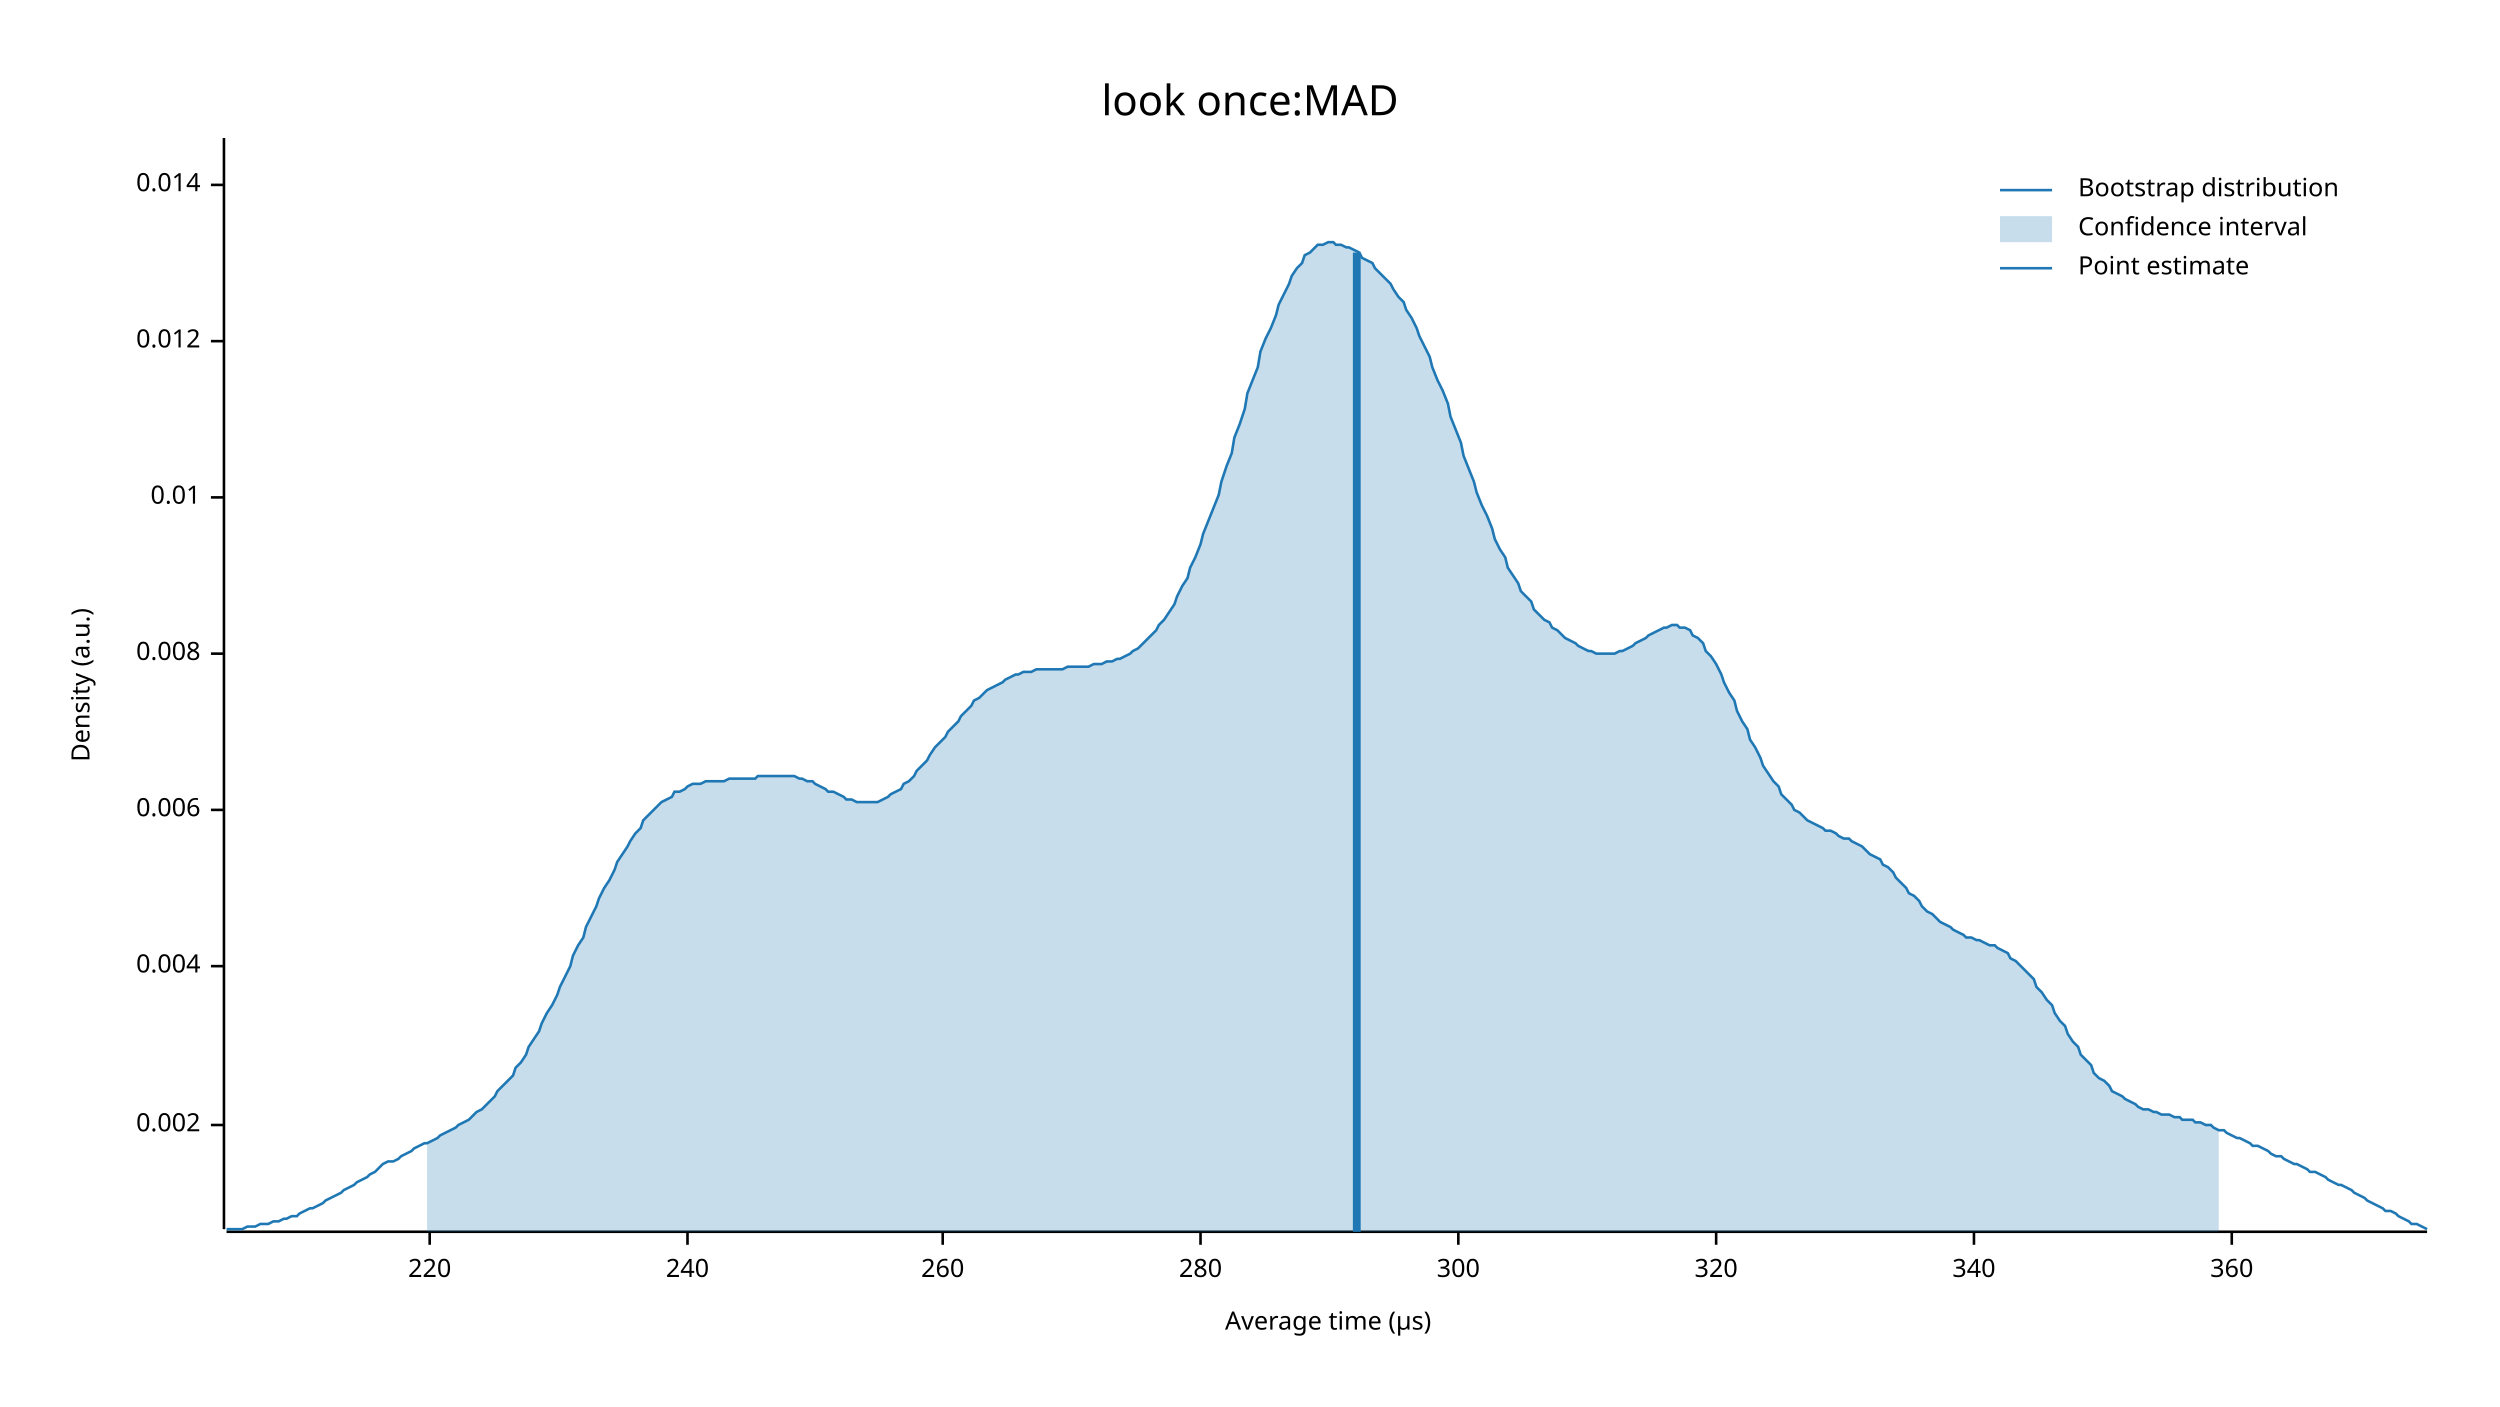
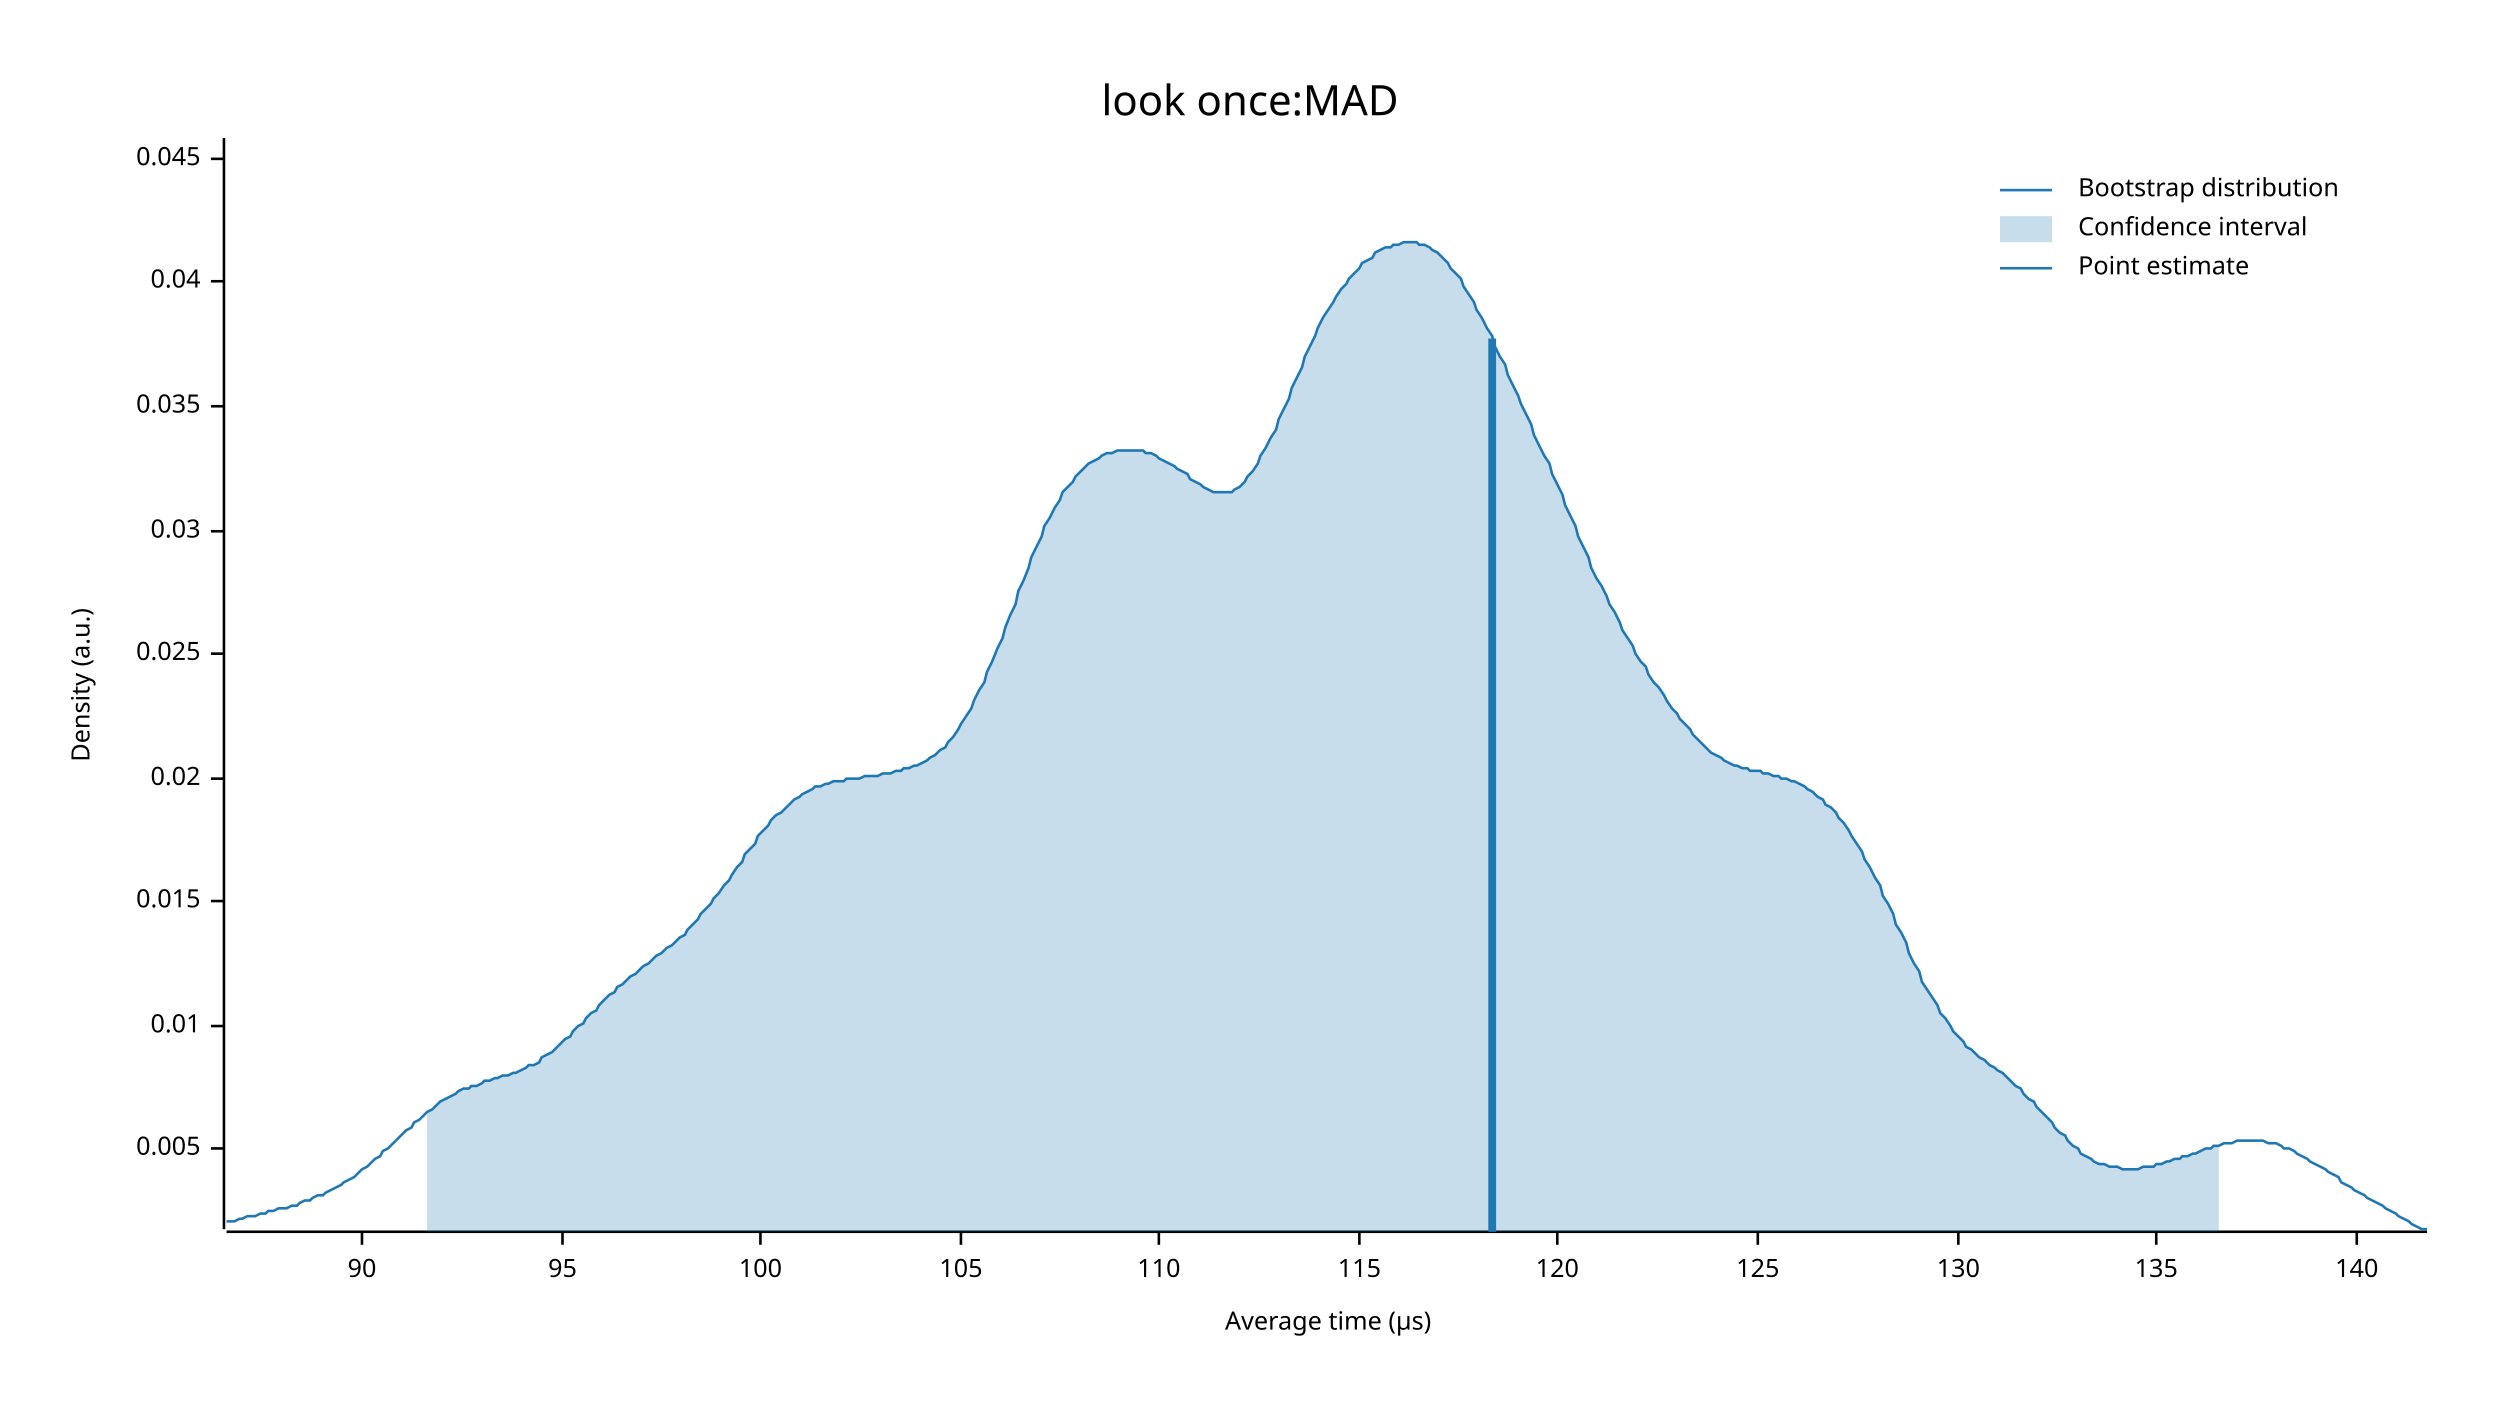
<svg xmlns="http://www.w3.org/2000/svg" width="960" height="540" viewBox="0 0 960 540">
  <text x="480" y="32" dy="0.76em" text-anchor="middle" font-family="sans-serif" font-size="16.129" opacity="1" fill="#000000">
look once:MAD
</text>
  <text x="27" y="263" dy="0.76em" text-anchor="middle" font-family="sans-serif" font-size="9.677" opacity="1" fill="#000000" transform="rotate(270, 27, 263)">
Density (a.u.)
</text>
  <text x="510" y="513" dy="-0.5ex" text-anchor="middle" font-family="sans-serif" font-size="9.677" opacity="1" fill="#000000">
Average time (µs)
</text>
  <polyline fill="none" opacity="1" stroke="#000000" stroke-width="1" points="86,53 86,472 " />
-   <text x="77" y="432" dy="0.5ex" text-anchor="end" font-family="sans-serif" font-size="9.677" opacity="1" fill="#000000">
- 0.002
+   <text x="77" y="441" dy="0.5ex" text-anchor="end" font-family="sans-serif" font-size="9.677" opacity="1" fill="#000000">
+ 0.005
</text>
-   <polyline fill="none" opacity="1" stroke="#000000" stroke-width="1" points="81,432 86,432 " />
-   <text x="77" y="371" dy="0.5ex" text-anchor="end" font-family="sans-serif" font-size="9.677" opacity="1" fill="#000000">
- 0.004
+   <polyline fill="none" opacity="1" stroke="#000000" stroke-width="1" points="81,441 86,441 " />
+   <text x="77" y="394" dy="0.5ex" text-anchor="end" font-family="sans-serif" font-size="9.677" opacity="1" fill="#000000">
+ 0.01
</text>
-   <polyline fill="none" opacity="1" stroke="#000000" stroke-width="1" points="81,371 86,371 " />
-   <text x="77" y="311" dy="0.5ex" text-anchor="end" font-family="sans-serif" font-size="9.677" opacity="1" fill="#000000">
- 0.006
+   <polyline fill="none" opacity="1" stroke="#000000" stroke-width="1" points="81,394 86,394 " />
+   <text x="77" y="346" dy="0.5ex" text-anchor="end" font-family="sans-serif" font-size="9.677" opacity="1" fill="#000000">
+ 0.015
</text>
-   <polyline fill="none" opacity="1" stroke="#000000" stroke-width="1" points="81,311 86,311 " />
+   <polyline fill="none" opacity="1" stroke="#000000" stroke-width="1" points="81,346 86,346 " />
+   <text x="77" y="299" dy="0.5ex" text-anchor="end" font-family="sans-serif" font-size="9.677" opacity="1" fill="#000000">
+ 0.02
+ </text>
+   <polyline fill="none" opacity="1" stroke="#000000" stroke-width="1" points="81,299 86,299 " />
  <text x="77" y="251" dy="0.5ex" text-anchor="end" font-family="sans-serif" font-size="9.677" opacity="1" fill="#000000">
- 0.008
+ 0.025
</text>
  <polyline fill="none" opacity="1" stroke="#000000" stroke-width="1" points="81,251 86,251 " />
-   <text x="77" y="191" dy="0.5ex" text-anchor="end" font-family="sans-serif" font-size="9.677" opacity="1" fill="#000000">
- 0.01
+   <text x="77" y="204" dy="0.5ex" text-anchor="end" font-family="sans-serif" font-size="9.677" opacity="1" fill="#000000">
+ 0.03
</text>
-   <polyline fill="none" opacity="1" stroke="#000000" stroke-width="1" points="81,191 86,191 " />
-   <text x="77" y="131" dy="0.5ex" text-anchor="end" font-family="sans-serif" font-size="9.677" opacity="1" fill="#000000">
- 0.012
+   <polyline fill="none" opacity="1" stroke="#000000" stroke-width="1" points="81,204 86,204 " />
+   <text x="77" y="156" dy="0.5ex" text-anchor="end" font-family="sans-serif" font-size="9.677" opacity="1" fill="#000000">
+ 0.035
</text>
-   <polyline fill="none" opacity="1" stroke="#000000" stroke-width="1" points="81,131 86,131 " />
-   <text x="77" y="71" dy="0.5ex" text-anchor="end" font-family="sans-serif" font-size="9.677" opacity="1" fill="#000000">
- 0.014
+   <polyline fill="none" opacity="1" stroke="#000000" stroke-width="1" points="81,156 86,156 " />
+   <text x="77" y="108" dy="0.5ex" text-anchor="end" font-family="sans-serif" font-size="9.677" opacity="1" fill="#000000">
+ 0.04
</text>
-   <polyline fill="none" opacity="1" stroke="#000000" stroke-width="1" points="81,71 86,71 " />
+   <polyline fill="none" opacity="1" stroke="#000000" stroke-width="1" points="81,108 86,108 " />
+   <text x="77" y="61" dy="0.5ex" text-anchor="end" font-family="sans-serif" font-size="9.677" opacity="1" fill="#000000">
+ 0.045
+ </text>
+   <polyline fill="none" opacity="1" stroke="#000000" stroke-width="1" points="81,61 86,61 " />
  <polyline fill="none" opacity="1" stroke="#000000" stroke-width="1" points="87,473 932,473 " />
-   <text x="165" y="483" dy="0.76em" text-anchor="middle" font-family="sans-serif" font-size="9.677" opacity="1" fill="#000000">
- 220
+   <text x="139" y="483" dy="0.76em" text-anchor="middle" font-family="sans-serif" font-size="9.677" opacity="1" fill="#000000">
+ 90
</text>
-   <polyline fill="none" opacity="1" stroke="#000000" stroke-width="1" points="165,473 165,478 " />
-   <text x="264" y="483" dy="0.76em" text-anchor="middle" font-family="sans-serif" font-size="9.677" opacity="1" fill="#000000">
- 240
+   <polyline fill="none" opacity="1" stroke="#000000" stroke-width="1" points="139,473 139,478 " />
+   <text x="216" y="483" dy="0.76em" text-anchor="middle" font-family="sans-serif" font-size="9.677" opacity="1" fill="#000000">
+ 95
</text>
-   <polyline fill="none" opacity="1" stroke="#000000" stroke-width="1" points="264,473 264,478 " />
-   <text x="362" y="483" dy="0.76em" text-anchor="middle" font-family="sans-serif" font-size="9.677" opacity="1" fill="#000000">
- 260
+   <polyline fill="none" opacity="1" stroke="#000000" stroke-width="1" points="216,473 216,478 " />
+   <text x="292" y="483" dy="0.76em" text-anchor="middle" font-family="sans-serif" font-size="9.677" opacity="1" fill="#000000">
+ 100
</text>
-   <polyline fill="none" opacity="1" stroke="#000000" stroke-width="1" points="362,473 362,478 " />
-   <text x="461" y="483" dy="0.76em" text-anchor="middle" font-family="sans-serif" font-size="9.677" opacity="1" fill="#000000">
- 280
+   <polyline fill="none" opacity="1" stroke="#000000" stroke-width="1" points="292,473 292,478 " />
+   <text x="369" y="483" dy="0.76em" text-anchor="middle" font-family="sans-serif" font-size="9.677" opacity="1" fill="#000000">
+ 105
</text>
-   <polyline fill="none" opacity="1" stroke="#000000" stroke-width="1" points="461,473 461,478 " />
-   <text x="560" y="483" dy="0.76em" text-anchor="middle" font-family="sans-serif" font-size="9.677" opacity="1" fill="#000000">
- 300
+   <polyline fill="none" opacity="1" stroke="#000000" stroke-width="1" points="369,473 369,478 " />
+   <text x="445" y="483" dy="0.76em" text-anchor="middle" font-family="sans-serif" font-size="9.677" opacity="1" fill="#000000">
+ 110
</text>
-   <polyline fill="none" opacity="1" stroke="#000000" stroke-width="1" points="560,473 560,478 " />
-   <text x="659" y="483" dy="0.76em" text-anchor="middle" font-family="sans-serif" font-size="9.677" opacity="1" fill="#000000">
- 320
+   <polyline fill="none" opacity="1" stroke="#000000" stroke-width="1" points="445,473 445,478 " />
+   <text x="522" y="483" dy="0.76em" text-anchor="middle" font-family="sans-serif" font-size="9.677" opacity="1" fill="#000000">
+ 115
</text>
-   <polyline fill="none" opacity="1" stroke="#000000" stroke-width="1" points="659,473 659,478 " />
-   <text x="758" y="483" dy="0.76em" text-anchor="middle" font-family="sans-serif" font-size="9.677" opacity="1" fill="#000000">
- 340
+   <polyline fill="none" opacity="1" stroke="#000000" stroke-width="1" points="522,473 522,478 " />
+   <text x="598" y="483" dy="0.76em" text-anchor="middle" font-family="sans-serif" font-size="9.677" opacity="1" fill="#000000">
+ 120
</text>
-   <polyline fill="none" opacity="1" stroke="#000000" stroke-width="1" points="758,473 758,478 " />
-   <text x="857" y="483" dy="0.76em" text-anchor="middle" font-family="sans-serif" font-size="9.677" opacity="1" fill="#000000">
- 360
+   <polyline fill="none" opacity="1" stroke="#000000" stroke-width="1" points="598,473 598,478 " />
+   <text x="675" y="483" dy="0.76em" text-anchor="middle" font-family="sans-serif" font-size="9.677" opacity="1" fill="#000000">
+ 125
</text>
-   <polyline fill="none" opacity="1" stroke="#000000" stroke-width="1" points="857,473 857,478 " />
-   <polyline fill="none" opacity="1" stroke="#1F78B4" stroke-width="1" points="87,472 88,472 90,472 92,472 93,472 95,471 97,471 98,471 100,470 102,470 103,470 105,469 107,469 109,468 110,468 112,467 114,467 115,466 117,465 119,464 120,464 122,463 124,462 125,461 127,460 129,459 131,458 132,457 134,456 136,455 137,454 139,453 141,452 142,451 144,450 146,448 147,447 149,446 151,446 153,445 154,444 156,443 158,442 159,441 161,440 163,439 164,439 166,438 168,437 169,436 171,435 173,434 175,433 176,432 178,431 180,430 181,429 183,427 185,426 186,425 188,423 190,421 191,419 193,417 195,415 197,413 198,410 200,408 202,405 203,402 205,399 207,396 208,393 210,389 212,386 214,382 215,379 217,375 219,371 220,367 222,363 224,360 225,356 227,352 229,348 230,345 232,341 234,338 236,334 237,331 239,328 241,325 242,323 244,320 246,318 247,315 249,313 251,311 252,310 254,308 256,307 258,306 259,304 261,304 263,303 264,302 266,301 268,301 269,301 271,300 273,300 274,300 276,300 278,300 280,299 281,299 283,299 285,299 286,299 288,299 290,299 291,298 293,298 295,298 296,298 298,298 300,298 302,298 303,298 305,298 307,299 308,299 310,300 312,300 313,301 315,302 317,303 318,304 320,304 322,305 324,306 325,307 327,307 329,308 330,308 332,308 334,308 335,308 337,308 339,307 341,306 342,305 344,304 346,303 347,301 349,300 351,298 352,296 354,294 356,292 357,290 359,287 361,285 363,283 364,281 366,279 368,277 369,275 371,273 373,271 374,269 376,268 378,266 379,265 381,264 383,263 385,262 386,261 388,260 390,259 391,259 393,258 395,258 396,258 398,257 400,257 401,257 403,257 405,257 407,257 408,257 410,256 412,256 413,256 415,256 417,256 418,256 420,255 422,255 423,255 425,254 427,254 429,253 430,253 432,252 434,251 435,250 437,249 439,247 440,246 442,244 444,242 445,240 447,238 449,235 451,232 452,229 454,225 456,222 457,218 459,214 461,209 462,205 464,200 466,195 468,190 469,185 471,179 473,174 474,168 476,163 478,157 479,151 481,146 483,141 484,135 486,130 488,126 490,121 491,117 493,113 495,109 496,106 498,103 500,101 501,98 503,97 505,95 506,94 508,94 510,93 512,93 513,94 515,94 517,95 518,95 520,96 522,97 523,99 525,100 527,101 528,103 530,105 532,107 534,109 535,111 537,114 539,116 540,119 542,122 544,126 545,129 547,133 549,137 550,141 552,146 554,150 556,155 557,160 559,165 561,170 562,175 564,180 566,185 567,189 569,194 571,198 573,203 574,207 576,211 578,214 579,218 581,221 583,224 584,227 586,229 588,231 589,234 591,236 593,238 595,239 596,241 598,242 600,244 601,245 603,246 605,247 606,248 608,249 610,250 611,250 613,251 615,251 617,251 618,251 620,251 622,250 623,250 625,249 627,248 628,247 630,246 632,245 633,244 635,243 637,242 639,241 640,241 642,240 644,240 645,241 647,241 649,242 650,244 652,245 654,247 655,250 657,252 659,255 661,259 662,262 664,266 666,269 667,273 669,277 671,280 672,284 674,287 676,291 677,294 679,297 681,300 683,302 684,305 686,307 688,309 689,311 691,312 693,314 694,315 696,316 698,317 700,318 701,319 703,319 705,320 706,321 708,322 710,322 711,323 713,324 715,325 716,326 718,328 720,329 722,330 723,332 725,333 727,335 728,337 730,339 732,341 733,343 735,344 737,346 738,348 740,350 742,351 744,353 745,354 747,355 749,356 750,357 752,358 754,359 755,360 757,360 759,361 760,361 762,362 764,363 766,363 767,364 769,365 771,366 772,368 774,369 776,371 777,372 779,374 781,376 782,379 784,381 786,384 788,386 789,389 791,392 793,394 794,397 796,400 798,402 799,405 801,407 803,409 804,412 806,414 808,415 810,417 811,419 813,420 815,421 816,422 818,423 820,424 821,425 823,426 825,426 827,427 828,427 830,428 832,428 833,428 835,429 837,429 838,430 840,430 842,430 843,431 845,431 847,432 849,432 850,433 852,434 854,434 855,435 857,436 859,437 860,437 862,438 864,439 865,440 867,440 869,441 871,442 872,443 874,444 876,444 877,445 879,446 881,447 882,447 884,448 886,449 887,450 889,450 891,451 893,452 894,453 896,454 898,455 899,455 901,456 903,457 904,458 906,459 908,460 909,461 911,462 913,463 915,464 916,465 918,465 920,466 921,467 923,468 925,469 926,470 928,470 930,471 932,472 " />
-   <polygon opacity="0.25" fill="#1F78B4" points="164,439 166,438 168,437 169,436 171,435 173,434 175,433 176,432 178,431 180,430 181,429 183,427 185,426 186,425 188,423 190,421 191,419 193,417 195,415 197,413 198,410 200,408 202,405 203,402 205,399 207,396 208,393 210,389 212,386 214,382 215,379 217,375 219,371 220,367 222,363 224,360 225,356 227,352 229,348 230,345 232,341 234,338 236,334 237,331 239,328 241,325 242,323 244,320 246,318 247,315 249,313 251,311 252,310 254,308 256,307 258,306 259,304 261,304 263,303 264,302 266,301 268,301 269,301 271,300 273,300 274,300 276,300 278,300 280,299 281,299 283,299 285,299 286,299 288,299 290,299 291,298 293,298 295,298 296,298 298,298 300,298 302,298 303,298 305,298 307,299 308,299 310,300 312,300 313,301 315,302 317,303 318,304 320,304 322,305 324,306 325,307 327,307 329,308 330,308 332,308 334,308 335,308 337,308 339,307 341,306 342,305 344,304 346,303 347,301 349,300 351,298 352,296 354,294 356,292 357,290 359,287 361,285 363,283 364,281 366,279 368,277 369,275 371,273 373,271 374,269 376,268 378,266 379,265 381,264 383,263 385,262 386,261 388,260 390,259 391,259 393,258 395,258 396,258 398,257 400,257 401,257 403,257 405,257 407,257 408,257 410,256 412,256 413,256 415,256 417,256 418,256 420,255 422,255 423,255 425,254 427,254 429,253 430,253 432,252 434,251 435,250 437,249 439,247 440,246 442,244 444,242 445,240 447,238 449,235 451,232 452,229 454,225 456,222 457,218 459,214 461,209 462,205 464,200 466,195 468,190 469,185 471,179 473,174 474,168 476,163 478,157 479,151 481,146 483,141 484,135 486,130 488,126 490,121 491,117 493,113 495,109 496,106 498,103 500,101 501,98 503,97 505,95 506,94 508,94 510,93 512,93 513,94 515,94 517,95 518,95 520,96 522,97 523,99 525,100 527,101 528,103 530,105 532,107 534,109 535,111 537,114 539,116 540,119 542,122 544,126 545,129 547,133 549,137 550,141 552,146 554,150 556,155 557,160 559,165 561,170 562,175 564,180 566,185 567,189 569,194 571,198 573,203 574,207 576,211 578,214 579,218 581,221 583,224 584,227 586,229 588,231 589,234 591,236 593,238 595,239 596,241 598,242 600,244 601,245 603,246 605,247 606,248 608,249 610,250 611,250 613,251 615,251 617,251 618,251 620,251 622,250 623,250 625,249 627,248 628,247 630,246 632,245 633,244 635,243 637,242 639,241 640,241 642,240 644,240 645,241 647,241 649,242 650,244 652,245 654,247 655,250 657,252 659,255 661,259 662,262 664,266 666,269 667,273 669,277 671,280 672,284 674,287 676,291 677,294 679,297 681,300 683,302 684,305 686,307 688,309 689,311 691,312 693,314 694,315 696,316 698,317 700,318 701,319 703,319 705,320 706,321 708,322 710,322 711,323 713,324 715,325 716,326 718,328 720,329 722,330 723,332 725,333 727,335 728,337 730,339 732,341 733,343 735,344 737,346 738,348 740,350 742,351 744,353 745,354 747,355 749,356 750,357 752,358 754,359 755,360 757,360 759,361 760,361 762,362 764,363 766,363 767,364 769,365 771,366 772,368 774,369 776,371 777,372 779,374 781,376 782,379 784,381 786,384 788,386 789,389 791,392 793,394 794,397 796,400 798,402 799,405 801,407 803,409 804,412 806,414 808,415 810,417 811,419 813,420 815,421 816,422 818,423 820,424 821,425 823,426 825,426 827,427 828,427 830,428 832,428 833,428 835,429 837,429 838,430 840,430 842,430 843,431 845,431 847,432 849,432 850,433 852,434 852,473 164,473 " />
-   <polyline fill="none" opacity="1" stroke="#1F78B4" stroke-width="3" points="521,473 521,97 " />
+   <polyline fill="none" opacity="1" stroke="#000000" stroke-width="1" points="675,473 675,478 " />
+   <text x="752" y="483" dy="0.76em" text-anchor="middle" font-family="sans-serif" font-size="9.677" opacity="1" fill="#000000">
+ 130
+ </text>
+   <polyline fill="none" opacity="1" stroke="#000000" stroke-width="1" points="752,473 752,478 " />
+   <text x="828" y="483" dy="0.76em" text-anchor="middle" font-family="sans-serif" font-size="9.677" opacity="1" fill="#000000">
+ 135
+ </text>
+   <polyline fill="none" opacity="1" stroke="#000000" stroke-width="1" points="828,473 828,478 " />
+   <text x="905" y="483" dy="0.76em" text-anchor="middle" font-family="sans-serif" font-size="9.677" opacity="1" fill="#000000">
+ 140
+ </text>
+   <polyline fill="none" opacity="1" stroke="#000000" stroke-width="1" points="905,473 905,478 " />
+   <polyline fill="none" opacity="1" stroke="#1F78B4" stroke-width="1" points="87,469 88,469 90,469 92,468 93,468 95,467 97,467 98,467 100,466 102,466 103,465 105,465 107,464 109,464 110,464 112,463 114,463 115,462 117,461 119,461 120,460 122,459 124,459 125,458 127,457 129,456 131,455 132,454 134,453 136,452 137,451 139,449 141,448 142,447 144,445 146,444 147,442 149,441 151,439 153,437 154,436 156,434 158,433 159,431 161,430 163,428 164,427 166,426 168,424 169,423 171,422 173,421 175,420 176,419 178,418 180,418 181,417 183,417 185,416 186,415 188,415 190,414 191,414 193,413 195,413 197,412 198,412 200,411 202,410 203,409 205,409 207,408 208,406 210,405 212,404 214,402 215,401 217,399 219,398 220,396 222,394 224,393 225,391 227,389 229,388 230,386 232,384 234,382 236,381 237,379 239,378 241,376 242,375 244,374 246,372 247,371 249,370 251,368 252,367 254,366 256,364 258,363 259,362 261,360 263,359 264,357 266,355 268,353 269,351 271,349 273,347 274,345 276,343 278,340 280,338 281,336 283,333 285,331 286,328 288,326 290,324 291,321 293,319 295,317 296,315 298,313 300,312 302,310 303,309 305,307 307,306 308,305 310,304 312,303 313,302 315,302 317,301 318,301 320,300 322,300 324,300 325,299 327,299 329,299 330,299 332,298 334,298 335,298 337,298 339,297 341,297 342,297 344,296 346,296 347,295 349,295 351,294 352,294 354,293 356,292 357,291 359,290 361,288 363,287 364,285 366,283 368,280 369,278 371,275 373,272 374,269 376,265 378,262 379,258 381,254 383,249 385,245 386,241 388,236 390,232 391,227 393,223 395,218 396,214 398,210 400,206 401,202 403,199 405,195 407,192 408,189 410,187 412,185 413,183 415,181 417,179 418,178 420,177 422,176 423,175 425,174 427,174 429,173 430,173 432,173 434,173 435,173 437,173 439,173 440,174 442,174 444,175 445,176 447,177 449,178 451,179 452,180 454,181 456,182 457,184 459,185 461,186 462,187 464,188 466,189 468,189 469,189 471,189 473,189 474,188 476,187 478,185 479,183 481,181 483,178 484,175 486,172 488,168 490,165 491,161 493,157 495,153 496,149 498,145 500,141 501,137 503,133 505,129 506,126 508,122 510,119 512,116 513,114 515,111 517,109 518,107 520,105 522,103 523,101 525,100 527,99 528,97 530,96 532,95 534,95 535,94 537,94 539,93 540,93 542,93 544,93 545,94 547,94 549,95 550,96 552,97 554,99 556,101 557,103 559,105 561,107 562,110 564,113 566,116 567,119 569,122 571,126 573,129 574,133 576,137 578,140 579,144 581,148 583,152 584,155 586,159 588,163 589,167 591,171 593,175 595,178 596,182 598,186 600,190 601,194 603,198 605,202 606,206 608,210 610,214 611,218 613,222 615,225 617,229 618,232 620,235 622,239 623,242 625,245 627,248 628,251 630,254 632,256 633,259 635,262 637,264 639,267 640,269 642,272 644,274 645,276 647,278 649,280 650,282 652,284 654,286 655,287 657,289 659,290 661,291 662,292 664,293 666,294 667,294 669,295 671,295 672,296 674,296 676,296 677,297 679,297 681,298 683,298 684,299 686,299 688,300 689,300 691,301 693,302 694,303 696,304 698,306 700,307 701,309 703,310 705,312 706,314 708,316 710,319 711,321 713,324 715,327 716,330 718,333 720,337 722,340 723,344 725,347 727,351 728,355 730,358 732,362 733,366 735,370 737,373 738,377 740,380 742,383 744,386 745,389 747,391 749,394 750,396 752,398 754,400 755,402 757,403 759,405 760,406 762,407 764,409 766,410 767,411 769,412 771,414 772,415 774,417 776,418 777,420 779,422 781,423 782,425 784,427 786,429 788,431 789,433 791,435 793,436 794,438 796,440 798,441 799,443 801,444 803,445 804,446 806,447 808,447 810,448 811,448 813,448 815,449 816,449 818,449 820,449 821,449 823,448 825,448 827,448 828,447 830,447 832,446 833,446 835,445 837,445 838,444 840,444 842,443 843,443 845,442 847,441 849,441 850,440 852,440 854,439 855,439 857,439 859,438 860,438 862,438 864,438 865,438 867,438 869,438 871,439 872,439 874,439 876,440 877,441 879,441 881,442 882,443 884,444 886,445 887,446 889,447 891,448 893,449 894,450 896,451 898,452 899,454 901,455 903,456 904,457 906,458 908,459 909,460 911,461 913,462 915,463 916,464 918,465 920,466 921,467 923,468 925,469 926,470 928,471 930,472 932,472 " />
+   <polygon opacity="0.25" fill="#1F78B4" points="164,427 166,426 168,424 169,423 171,422 173,421 175,420 176,419 178,418 180,418 181,417 183,417 185,416 186,415 188,415 190,414 191,414 193,413 195,413 197,412 198,412 200,411 202,410 203,409 205,409 207,408 208,406 210,405 212,404 214,402 215,401 217,399 219,398 220,396 222,394 224,393 225,391 227,389 229,388 230,386 232,384 234,382 236,381 237,379 239,378 241,376 242,375 244,374 246,372 247,371 249,370 251,368 252,367 254,366 256,364 258,363 259,362 261,360 263,359 264,357 266,355 268,353 269,351 271,349 273,347 274,345 276,343 278,340 280,338 281,336 283,333 285,331 286,328 288,326 290,324 291,321 293,319 295,317 296,315 298,313 300,312 302,310 303,309 305,307 307,306 308,305 310,304 312,303 313,302 315,302 317,301 318,301 320,300 322,300 324,300 325,299 327,299 329,299 330,299 332,298 334,298 335,298 337,298 339,297 341,297 342,297 344,296 346,296 347,295 349,295 351,294 352,294 354,293 356,292 357,291 359,290 361,288 363,287 364,285 366,283 368,280 369,278 371,275 373,272 374,269 376,265 378,262 379,258 381,254 383,249 385,245 386,241 388,236 390,232 391,227 393,223 395,218 396,214 398,210 400,206 401,202 403,199 405,195 407,192 408,189 410,187 412,185 413,183 415,181 417,179 418,178 420,177 422,176 423,175 425,174 427,174 429,173 430,173 432,173 434,173 435,173 437,173 439,173 440,174 442,174 444,175 445,176 447,177 449,178 451,179 452,180 454,181 456,182 457,184 459,185 461,186 462,187 464,188 466,189 468,189 469,189 471,189 473,189 474,188 476,187 478,185 479,183 481,181 483,178 484,175 486,172 488,168 490,165 491,161 493,157 495,153 496,149 498,145 500,141 501,137 503,133 505,129 506,126 508,122 510,119 512,116 513,114 515,111 517,109 518,107 520,105 522,103 523,101 525,100 527,99 528,97 530,96 532,95 534,95 535,94 537,94 539,93 540,93 542,93 544,93 545,94 547,94 549,95 550,96 552,97 554,99 556,101 557,103 559,105 561,107 562,110 564,113 566,116 567,119 569,122 571,126 573,129 574,133 576,137 578,140 579,144 581,148 583,152 584,155 586,159 588,163 589,167 591,171 593,175 595,178 596,182 598,186 600,190 601,194 603,198 605,202 606,206 608,210 610,214 611,218 613,222 615,225 617,229 618,232 620,235 622,239 623,242 625,245 627,248 628,251 630,254 632,256 633,259 635,262 637,264 639,267 640,269 642,272 644,274 645,276 647,278 649,280 650,282 652,284 654,286 655,287 657,289 659,290 661,291 662,292 664,293 666,294 667,294 669,295 671,295 672,296 674,296 676,296 677,297 679,297 681,298 683,298 684,299 686,299 688,300 689,300 691,301 693,302 694,303 696,304 698,306 700,307 701,309 703,310 705,312 706,314 708,316 710,319 711,321 713,324 715,327 716,330 718,333 720,337 722,340 723,344 725,347 727,351 728,355 730,358 732,362 733,366 735,370 737,373 738,377 740,380 742,383 744,386 745,389 747,391 749,394 750,396 752,398 754,400 755,402 757,403 759,405 760,406 762,407 764,409 766,410 767,411 769,412 771,414 772,415 774,417 776,418 777,420 779,422 781,423 782,425 784,427 786,429 788,431 789,433 791,435 793,436 794,438 796,440 798,441 799,443 801,444 803,445 804,446 806,447 808,447 810,448 811,448 813,448 815,449 816,449 818,449 820,449 821,449 823,448 825,448 827,448 828,447 830,447 832,446 833,446 835,445 837,445 838,444 840,444 842,443 843,443 845,442 847,441 849,441 850,440 852,440 852,473 164,473 " />
+   <polyline fill="none" opacity="1" stroke="#1F78B4" stroke-width="3" points="573,473 573,130 " />
  <text x="798" y="68" dy="0.76em" text-anchor="start" font-family="sans-serif" font-size="9.677" opacity="1" fill="#000000">
Bootstrap distribution
</text>
  <text x="798" y="83" dy="0.76em" text-anchor="start" font-family="sans-serif" font-size="9.677" opacity="1" fill="#000000">
Confidence interval
</text>
  <text x="798" y="98" dy="0.76em" text-anchor="start" font-family="sans-serif" font-size="9.677" opacity="1" fill="#000000">
Point estimate
</text>
  <polyline fill="none" opacity="1" stroke="#1F78B4" stroke-width="1" points="768,73 788,73 " />
  <rect x="768" y="83" width="20" height="10" opacity="0.25" fill="#1F78B4" stroke="none" />
  <polyline fill="none" opacity="1" stroke="#1F78B4" stroke-width="1" points="768,103 788,103 " />
</svg>
